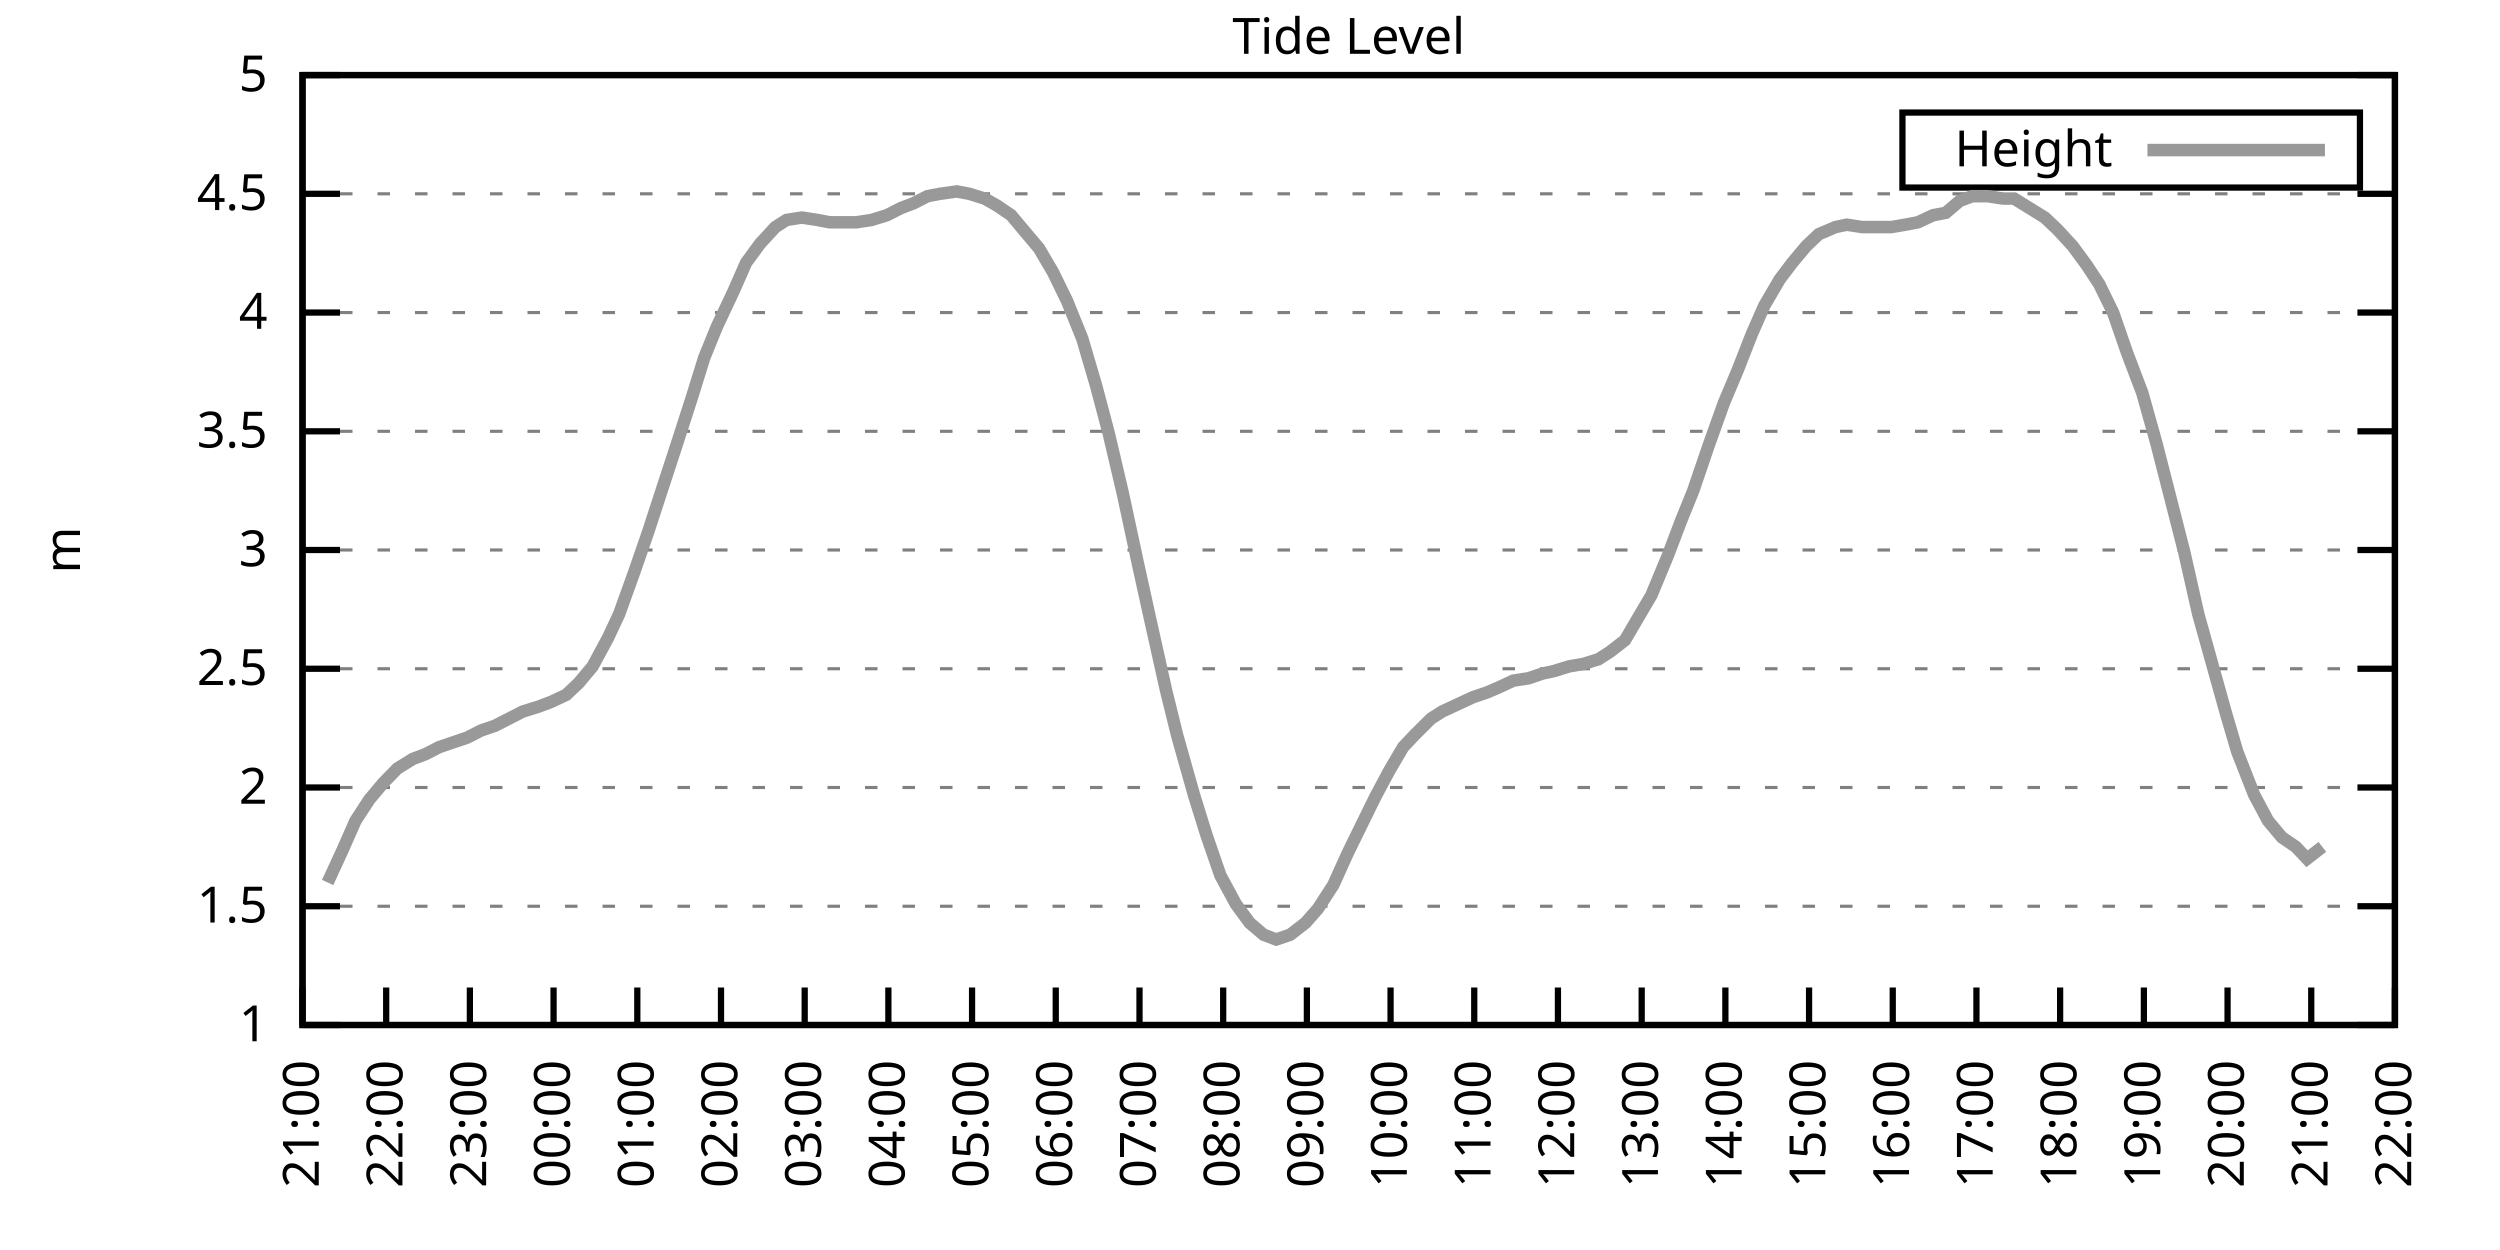
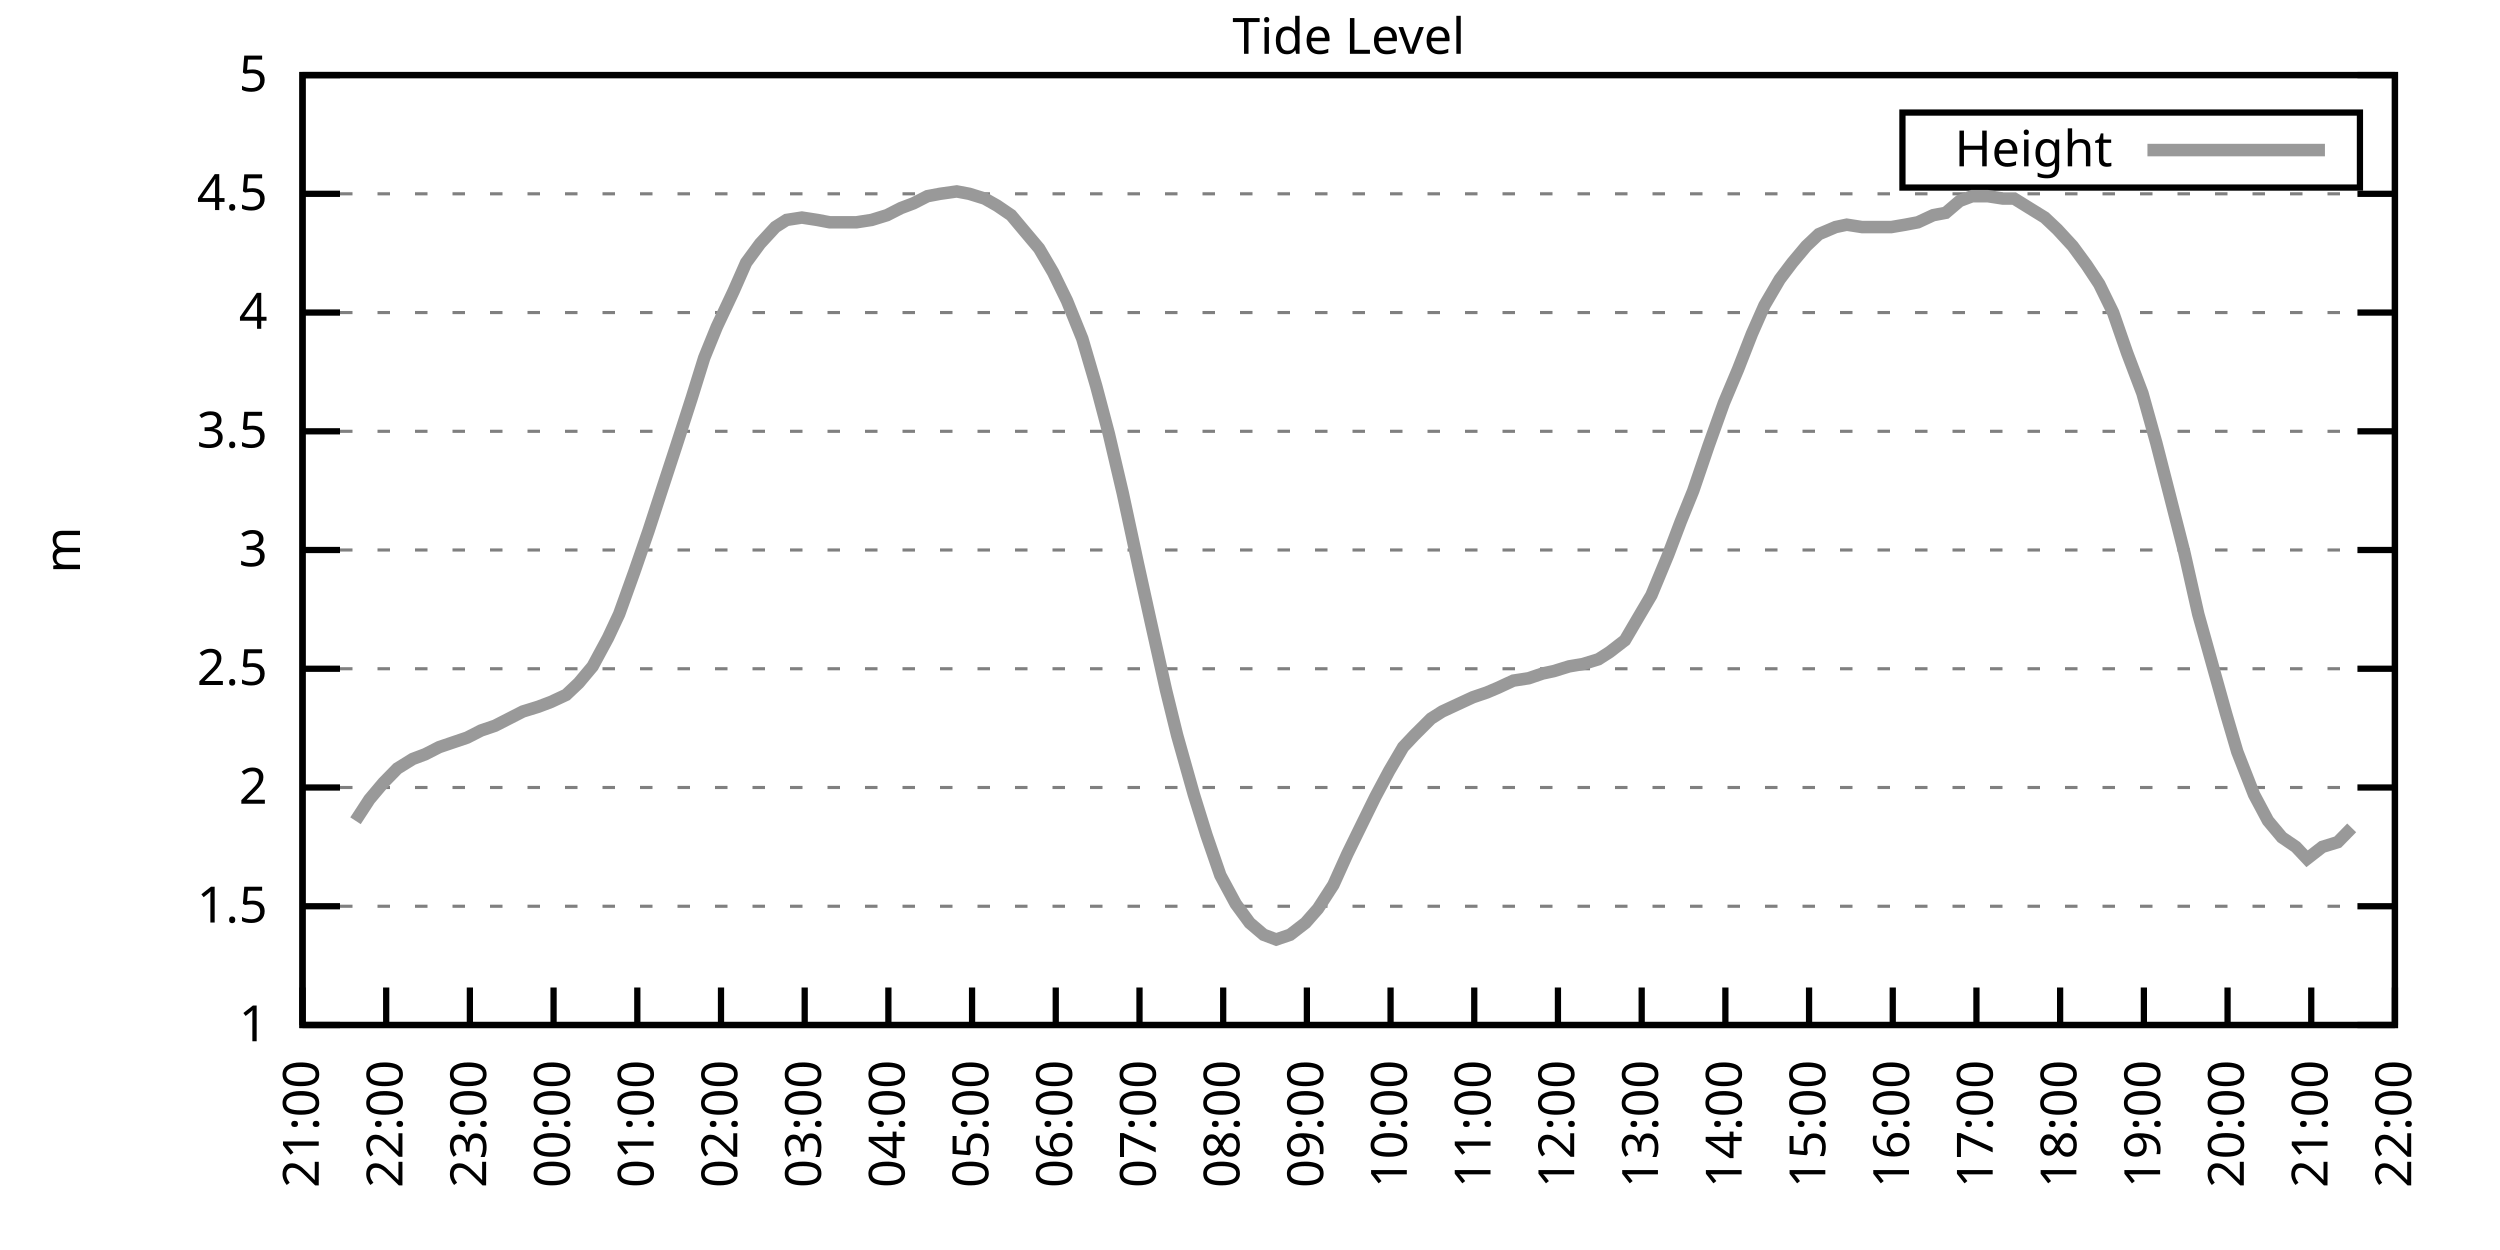
<svg xmlns="http://www.w3.org/2000/svg" xmlns:xlink="http://www.w3.org/1999/xlink" width="400" height="200" viewBox="0 0 400 200">
  <g id="gnuplot_canvas">
    <rect x="0" y="0" width="400" height="200" fill="none" />
    <defs>
      <circle id="gpDot" r="0.5" stroke-width="0.5" stroke="currentColor" />
      <path id="gpPt0" stroke-width="0.333" stroke="currentColor" d="M-1,0 h2 M0,-1 v2" />
      <path id="gpPt1" stroke-width="0.333" stroke="currentColor" d="M-1,-1 L1,1 M1,-1 L-1,1" />
      <path id="gpPt2" stroke-width="0.333" stroke="currentColor" d="M-1,0 L1,0 M0,-1 L0,1 M-1,-1 L1,1 M-1,1 L1,-1" />
      <rect id="gpPt3" stroke-width="0.333" stroke="currentColor" x="-1" y="-1" width="2" height="2" />
      <rect id="gpPt4" stroke-width="0.333" stroke="currentColor" fill="currentColor" x="-1" y="-1" width="2" height="2" />
      <circle id="gpPt5" stroke-width="0.333" stroke="currentColor" cx="0" cy="0" r="1" />
      <use xlink:href="#gpPt5" id="gpPt6" fill="currentColor" stroke="none" />
      <path id="gpPt7" stroke-width="0.333" stroke="currentColor" d="M0,-1.33 L-1.33,0.67 L1.33,0.67 z" />
      <use xlink:href="#gpPt7" id="gpPt8" fill="currentColor" stroke="none" />
      <use xlink:href="#gpPt7" id="gpPt9" stroke="currentColor" transform="rotate(180)" />
      <use xlink:href="#gpPt9" id="gpPt10" fill="currentColor" stroke="none" />
      <use xlink:href="#gpPt3" id="gpPt11" stroke="currentColor" transform="rotate(45)" />
      <use xlink:href="#gpPt11" id="gpPt12" fill="currentColor" stroke="none" />
      <path id="gpPt13" stroke-width="0.333" stroke="currentColor" d="M0,1.330 L1.265,0.411 L0.782,-1.067 L-0.782,-1.076 L-1.265,0.411 z" />
      <use xlink:href="#gpPt13" id="gpPt14" fill="currentColor" stroke="none" />
      <filter id="textbox" filterUnits="objectBoundingBox" x="0" y="0" height="1" width="1">
        <feFlood flood-color="white" flood-opacity="1" result="bgnd" />
        <feComposite in="SourceGraphic" in2="bgnd" operator="atop" />
      </filter>
      <filter id="greybox" filterUnits="objectBoundingBox" x="0" y="0" height="1" width="1">
        <feFlood flood-color="lightgrey" flood-opacity="1" result="grey" />
        <feComposite in="SourceGraphic" in2="grey" operator="atop" />
      </filter>
    </defs>
    <g fill="none" color="white" stroke="currentColor" stroke-width="1.00" stroke-linecap="butt" stroke-linejoin="miter">
</g>
    <g fill="none" color="black" stroke="currentColor" stroke-width="1.00" stroke-linecap="butt" stroke-linejoin="miter">
      <g stroke="none" shape-rendering="crispEdges">
        <polygon fill="rgb(255, 255, 255)" points="48.40,164.00 383.18,164.00 383.18,12.02 48.40,12.02 " />
      </g>
    </g>
    <g fill="none" color="black" stroke="currentColor" stroke-width="1.00" stroke-linecap="butt" stroke-linejoin="miter">
</g>
    <g fill="none" color="black" stroke="black" stroke-width="0.50" stroke-linecap="butt" stroke-linejoin="miter">
</g>
    <g fill="none" color="gray" stroke="currentColor" stroke-width="0.50" stroke-linecap="butt" stroke-linejoin="miter">
      <path stroke="gray" stroke-dasharray="2,4" class="gridline" d="M48.40,164.00 L383.19,164.00  " />
    </g>
    <g fill="none" color="gray" stroke="gray" stroke-width="1.00" stroke-linecap="butt" stroke-linejoin="miter">
</g>
    <g fill="none" color="black" stroke="currentColor" stroke-width="1.00" stroke-linecap="butt" stroke-linejoin="miter">
      <path stroke="black" d="M48.40,164.00 L54.40,164.00 M383.19,164.00 L377.19,164.00  " />
      <g transform="translate(42.80,166.60)" stroke="none" fill="black" font-family="Sans" font-size="8.00" text-anchor="end">
        <text>
          <tspan font-family="Sans"> 1</tspan>
        </text>
      </g>
    </g>
    <g fill="none" color="black" stroke="currentColor" stroke-width="1.00" stroke-linecap="butt" stroke-linejoin="miter">
</g>
    <g fill="none" color="black" stroke="black" stroke-width="0.50" stroke-linecap="butt" stroke-linejoin="miter">
</g>
    <g fill="none" color="gray" stroke="currentColor" stroke-width="0.50" stroke-linecap="butt" stroke-linejoin="miter">
      <path stroke="gray" stroke-dasharray="2,4" class="gridline" d="M48.40,145.00 L383.19,145.00  " />
    </g>
    <g fill="none" color="gray" stroke="gray" stroke-width="1.00" stroke-linecap="butt" stroke-linejoin="miter">
</g>
    <g fill="none" color="black" stroke="currentColor" stroke-width="1.00" stroke-linecap="butt" stroke-linejoin="miter">
      <path stroke="black" d="M48.40,145.00 L54.40,145.00 M383.19,145.00 L377.19,145.00  " />
      <g transform="translate(42.80,147.60)" stroke="none" fill="black" font-family="Sans" font-size="8.00" text-anchor="end">
        <text>
          <tspan font-family="Sans"> 1.5</tspan>
        </text>
      </g>
    </g>
    <g fill="none" color="black" stroke="currentColor" stroke-width="1.00" stroke-linecap="butt" stroke-linejoin="miter">
</g>
    <g fill="none" color="black" stroke="black" stroke-width="0.50" stroke-linecap="butt" stroke-linejoin="miter">
</g>
    <g fill="none" color="gray" stroke="currentColor" stroke-width="0.50" stroke-linecap="butt" stroke-linejoin="miter">
      <path stroke="gray" stroke-dasharray="2,4" class="gridline" d="M48.40,126.00 L383.19,126.00  " />
    </g>
    <g fill="none" color="gray" stroke="gray" stroke-width="1.00" stroke-linecap="butt" stroke-linejoin="miter">
</g>
    <g fill="none" color="black" stroke="currentColor" stroke-width="1.00" stroke-linecap="butt" stroke-linejoin="miter">
      <path stroke="black" d="M48.40,126.00 L54.40,126.00 M383.19,126.00 L377.19,126.00  " />
      <g transform="translate(42.80,128.60)" stroke="none" fill="black" font-family="Sans" font-size="8.00" text-anchor="end">
        <text>
          <tspan font-family="Sans"> 2</tspan>
        </text>
      </g>
    </g>
    <g fill="none" color="black" stroke="currentColor" stroke-width="1.00" stroke-linecap="butt" stroke-linejoin="miter">
</g>
    <g fill="none" color="black" stroke="black" stroke-width="0.50" stroke-linecap="butt" stroke-linejoin="miter">
</g>
    <g fill="none" color="gray" stroke="currentColor" stroke-width="0.50" stroke-linecap="butt" stroke-linejoin="miter">
      <path stroke="gray" stroke-dasharray="2,4" class="gridline" d="M48.40,107.00 L383.19,107.00  " />
    </g>
    <g fill="none" color="gray" stroke="gray" stroke-width="1.00" stroke-linecap="butt" stroke-linejoin="miter">
</g>
    <g fill="none" color="black" stroke="currentColor" stroke-width="1.00" stroke-linecap="butt" stroke-linejoin="miter">
      <path stroke="black" d="M48.40,107.00 L54.40,107.00 M383.19,107.00 L377.19,107.00  " />
      <g transform="translate(42.80,109.60)" stroke="none" fill="black" font-family="Sans" font-size="8.00" text-anchor="end">
        <text>
          <tspan font-family="Sans"> 2.5</tspan>
        </text>
      </g>
    </g>
    <g fill="none" color="black" stroke="currentColor" stroke-width="1.00" stroke-linecap="butt" stroke-linejoin="miter">
</g>
    <g fill="none" color="black" stroke="black" stroke-width="0.50" stroke-linecap="butt" stroke-linejoin="miter">
</g>
    <g fill="none" color="gray" stroke="currentColor" stroke-width="0.50" stroke-linecap="butt" stroke-linejoin="miter">
      <path stroke="gray" stroke-dasharray="2,4" class="gridline" d="M48.40,88.00 L383.19,88.00  " />
    </g>
    <g fill="none" color="gray" stroke="gray" stroke-width="1.00" stroke-linecap="butt" stroke-linejoin="miter">
</g>
    <g fill="none" color="black" stroke="currentColor" stroke-width="1.00" stroke-linecap="butt" stroke-linejoin="miter">
      <path stroke="black" d="M48.40,88.00 L54.40,88.00 M383.19,88.00 L377.19,88.00  " />
      <g transform="translate(42.80,90.60)" stroke="none" fill="black" font-family="Sans" font-size="8.00" text-anchor="end">
        <text>
          <tspan font-family="Sans"> 3</tspan>
        </text>
      </g>
    </g>
    <g fill="none" color="black" stroke="currentColor" stroke-width="1.00" stroke-linecap="butt" stroke-linejoin="miter">
</g>
    <g fill="none" color="black" stroke="black" stroke-width="0.50" stroke-linecap="butt" stroke-linejoin="miter">
</g>
    <g fill="none" color="gray" stroke="currentColor" stroke-width="0.50" stroke-linecap="butt" stroke-linejoin="miter">
      <path stroke="gray" stroke-dasharray="2,4" class="gridline" d="M48.40,69.01 L383.19,69.01  " />
    </g>
    <g fill="none" color="gray" stroke="gray" stroke-width="1.00" stroke-linecap="butt" stroke-linejoin="miter">
</g>
    <g fill="none" color="black" stroke="currentColor" stroke-width="1.00" stroke-linecap="butt" stroke-linejoin="miter">
      <path stroke="black" d="M48.40,69.01 L54.40,69.01 M383.19,69.01 L377.19,69.01  " />
      <g transform="translate(42.80,71.61)" stroke="none" fill="black" font-family="Sans" font-size="8.00" text-anchor="end">
        <text>
          <tspan font-family="Sans"> 3.5</tspan>
        </text>
      </g>
    </g>
    <g fill="none" color="black" stroke="currentColor" stroke-width="1.00" stroke-linecap="butt" stroke-linejoin="miter">
</g>
    <g fill="none" color="black" stroke="black" stroke-width="0.50" stroke-linecap="butt" stroke-linejoin="miter">
</g>
    <g fill="none" color="gray" stroke="currentColor" stroke-width="0.50" stroke-linecap="butt" stroke-linejoin="miter">
      <path stroke="gray" stroke-dasharray="2,4" class="gridline" d="M48.40,50.01 L383.19,50.01  " />
    </g>
    <g fill="none" color="gray" stroke="gray" stroke-width="1.00" stroke-linecap="butt" stroke-linejoin="miter">
</g>
    <g fill="none" color="black" stroke="currentColor" stroke-width="1.00" stroke-linecap="butt" stroke-linejoin="miter">
      <path stroke="black" d="M48.40,50.01 L54.40,50.01 M383.19,50.01 L377.19,50.01  " />
      <g transform="translate(42.80,52.61)" stroke="none" fill="black" font-family="Sans" font-size="8.00" text-anchor="end">
        <text>
          <tspan font-family="Sans"> 4</tspan>
        </text>
      </g>
    </g>
    <g fill="none" color="black" stroke="currentColor" stroke-width="1.00" stroke-linecap="butt" stroke-linejoin="miter">
</g>
    <g fill="none" color="black" stroke="black" stroke-width="0.50" stroke-linecap="butt" stroke-linejoin="miter">
</g>
    <g fill="none" color="gray" stroke="currentColor" stroke-width="0.50" stroke-linecap="butt" stroke-linejoin="miter">
      <path stroke="gray" stroke-dasharray="2,4" class="gridline" d="M48.40,31.01 L383.19,31.01  " />
    </g>
    <g fill="none" color="gray" stroke="gray" stroke-width="1.00" stroke-linecap="butt" stroke-linejoin="miter">
</g>
    <g fill="none" color="black" stroke="currentColor" stroke-width="1.00" stroke-linecap="butt" stroke-linejoin="miter">
      <path stroke="black" d="M48.40,31.01 L54.40,31.01 M383.19,31.01 L377.19,31.01  " />
      <g transform="translate(42.80,33.61)" stroke="none" fill="black" font-family="Sans" font-size="8.00" text-anchor="end">
        <text>
          <tspan font-family="Sans"> 4.5</tspan>
        </text>
      </g>
    </g>
    <g fill="none" color="black" stroke="currentColor" stroke-width="1.00" stroke-linecap="butt" stroke-linejoin="miter">
</g>
    <g fill="none" color="black" stroke="black" stroke-width="0.50" stroke-linecap="butt" stroke-linejoin="miter">
</g>
    <g fill="none" color="gray" stroke="currentColor" stroke-width="0.50" stroke-linecap="butt" stroke-linejoin="miter">
      <path stroke="gray" stroke-dasharray="2,4" class="gridline" d="M48.40,12.01 L383.19,12.01  " />
    </g>
    <g fill="none" color="gray" stroke="gray" stroke-width="1.00" stroke-linecap="butt" stroke-linejoin="miter">
</g>
    <g fill="none" color="black" stroke="currentColor" stroke-width="1.00" stroke-linecap="butt" stroke-linejoin="miter">
      <path stroke="black" d="M48.40,12.01 L54.40,12.01 M383.19,12.01 L377.19,12.01  " />
      <g transform="translate(42.80,14.61)" stroke="none" fill="black" font-family="Sans" font-size="8.00" text-anchor="end">
        <text>
          <tspan font-family="Sans"> 5</tspan>
        </text>
      </g>
    </g>
    <g fill="none" color="black" stroke="currentColor" stroke-width="1.00" stroke-linecap="butt" stroke-linejoin="miter">
      <path stroke="black" d="M48.40,164.00 L48.40,158.00  " />
      <g transform="translate(51.00,169.60) rotate(270.00)" stroke="none" fill="black" font-family="Sans" font-size="8.00" text-anchor="end">
        <text>
          <tspan font-family="Sans">21:00</tspan>
        </text>
      </g>
    </g>
    <g fill="none" color="black" stroke="currentColor" stroke-width="1.00" stroke-linecap="butt" stroke-linejoin="miter">
      <path stroke="black" d="M61.79,164.00 L61.79,158.00  " />
      <g transform="translate(64.39,169.60) rotate(270.00)" stroke="none" fill="black" font-family="Sans" font-size="8.00" text-anchor="end">
        <text>
          <tspan font-family="Sans">22:00</tspan>
        </text>
      </g>
    </g>
    <g fill="none" color="black" stroke="currentColor" stroke-width="1.00" stroke-linecap="butt" stroke-linejoin="miter">
      <path stroke="black" d="M75.18,164.00 L75.18,158.00  " />
      <g transform="translate(77.78,169.60) rotate(270.00)" stroke="none" fill="black" font-family="Sans" font-size="8.00" text-anchor="end">
        <text>
          <tspan font-family="Sans">23:00</tspan>
        </text>
      </g>
    </g>
    <g fill="none" color="black" stroke="currentColor" stroke-width="1.00" stroke-linecap="butt" stroke-linejoin="miter">
      <path stroke="black" d="M88.57,164.00 L88.57,158.00  " />
      <g transform="translate(91.17,169.60) rotate(270.00)" stroke="none" fill="black" font-family="Sans" font-size="8.00" text-anchor="end">
        <text>
          <tspan font-family="Sans">00:00</tspan>
        </text>
      </g>
    </g>
    <g fill="none" color="black" stroke="currentColor" stroke-width="1.00" stroke-linecap="butt" stroke-linejoin="miter">
      <path stroke="black" d="M101.97,164.00 L101.97,158.00  " />
      <g transform="translate(104.57,169.60) rotate(270.00)" stroke="none" fill="black" font-family="Sans" font-size="8.00" text-anchor="end">
        <text>
          <tspan font-family="Sans">01:00</tspan>
        </text>
      </g>
    </g>
    <g fill="none" color="black" stroke="currentColor" stroke-width="1.00" stroke-linecap="butt" stroke-linejoin="miter">
      <path stroke="black" d="M115.36,164.00 L115.36,158.00  " />
      <g transform="translate(117.96,169.60) rotate(270.00)" stroke="none" fill="black" font-family="Sans" font-size="8.00" text-anchor="end">
        <text>
          <tspan font-family="Sans">02:00</tspan>
        </text>
      </g>
    </g>
    <g fill="none" color="black" stroke="currentColor" stroke-width="1.00" stroke-linecap="butt" stroke-linejoin="miter">
      <path stroke="black" d="M128.75,164.00 L128.75,158.00  " />
      <g transform="translate(131.35,169.60) rotate(270.00)" stroke="none" fill="black" font-family="Sans" font-size="8.00" text-anchor="end">
        <text>
          <tspan font-family="Sans">03:00</tspan>
        </text>
      </g>
    </g>
    <g fill="none" color="black" stroke="currentColor" stroke-width="1.00" stroke-linecap="butt" stroke-linejoin="miter">
      <path stroke="black" d="M142.14,164.00 L142.14,158.00  " />
      <g transform="translate(144.74,169.60) rotate(270.00)" stroke="none" fill="black" font-family="Sans" font-size="8.00" text-anchor="end">
        <text>
          <tspan font-family="Sans">04:00</tspan>
        </text>
      </g>
    </g>
    <g fill="none" color="black" stroke="currentColor" stroke-width="1.00" stroke-linecap="butt" stroke-linejoin="miter">
      <path stroke="black" d="M155.53,164.00 L155.53,158.00  " />
      <g transform="translate(158.13,169.60) rotate(270.00)" stroke="none" fill="black" font-family="Sans" font-size="8.00" text-anchor="end">
        <text>
          <tspan font-family="Sans">05:00</tspan>
        </text>
      </g>
    </g>
    <g fill="none" color="black" stroke="currentColor" stroke-width="1.00" stroke-linecap="butt" stroke-linejoin="miter">
      <path stroke="black" d="M168.92,164.00 L168.92,158.00  " />
      <g transform="translate(171.52,169.60) rotate(270.00)" stroke="none" fill="black" font-family="Sans" font-size="8.00" text-anchor="end">
        <text>
          <tspan font-family="Sans">06:00</tspan>
        </text>
      </g>
    </g>
    <g fill="none" color="black" stroke="currentColor" stroke-width="1.00" stroke-linecap="butt" stroke-linejoin="miter">
      <path stroke="black" d="M182.32,164.00 L182.32,158.00  " />
      <g transform="translate(184.92,169.60) rotate(270.00)" stroke="none" fill="black" font-family="Sans" font-size="8.00" text-anchor="end">
        <text>
          <tspan font-family="Sans">07:00</tspan>
        </text>
      </g>
    </g>
    <g fill="none" color="black" stroke="currentColor" stroke-width="1.00" stroke-linecap="butt" stroke-linejoin="miter">
      <path stroke="black" d="M195.71,164.00 L195.71,158.00  " />
      <g transform="translate(198.31,169.60) rotate(270.00)" stroke="none" fill="black" font-family="Sans" font-size="8.00" text-anchor="end">
        <text>
          <tspan font-family="Sans">08:00</tspan>
        </text>
      </g>
    </g>
    <g fill="none" color="black" stroke="currentColor" stroke-width="1.00" stroke-linecap="butt" stroke-linejoin="miter">
      <path stroke="black" d="M209.10,164.00 L209.10,158.00  " />
      <g transform="translate(211.70,169.60) rotate(270.00)" stroke="none" fill="black" font-family="Sans" font-size="8.00" text-anchor="end">
        <text>
          <tspan font-family="Sans">09:00</tspan>
        </text>
      </g>
    </g>
    <g fill="none" color="black" stroke="currentColor" stroke-width="1.00" stroke-linecap="butt" stroke-linejoin="miter">
      <path stroke="black" d="M222.49,164.00 L222.49,158.00  " />
      <g transform="translate(225.09,169.60) rotate(270.00)" stroke="none" fill="black" font-family="Sans" font-size="8.00" text-anchor="end">
        <text>
          <tspan font-family="Sans">10:00</tspan>
        </text>
      </g>
    </g>
    <g fill="none" color="black" stroke="currentColor" stroke-width="1.00" stroke-linecap="butt" stroke-linejoin="miter">
      <path stroke="black" d="M235.88,164.00 L235.88,158.00  " />
      <g transform="translate(238.48,169.60) rotate(270.00)" stroke="none" fill="black" font-family="Sans" font-size="8.00" text-anchor="end">
        <text>
          <tspan font-family="Sans">11:00</tspan>
        </text>
      </g>
    </g>
    <g fill="none" color="black" stroke="currentColor" stroke-width="1.00" stroke-linecap="butt" stroke-linejoin="miter">
      <path stroke="black" d="M249.27,164.00 L249.27,158.00  " />
      <g transform="translate(251.87,169.60) rotate(270.00)" stroke="none" fill="black" font-family="Sans" font-size="8.00" text-anchor="end">
        <text>
          <tspan font-family="Sans">12:00</tspan>
        </text>
      </g>
    </g>
    <g fill="none" color="black" stroke="currentColor" stroke-width="1.00" stroke-linecap="butt" stroke-linejoin="miter">
      <path stroke="black" d="M262.67,164.00 L262.67,158.00  " />
      <g transform="translate(265.27,169.60) rotate(270.00)" stroke="none" fill="black" font-family="Sans" font-size="8.00" text-anchor="end">
        <text>
          <tspan font-family="Sans">13:00</tspan>
        </text>
      </g>
    </g>
    <g fill="none" color="black" stroke="currentColor" stroke-width="1.00" stroke-linecap="butt" stroke-linejoin="miter">
      <path stroke="black" d="M276.06,164.00 L276.06,158.00  " />
      <g transform="translate(278.66,169.60) rotate(270.00)" stroke="none" fill="black" font-family="Sans" font-size="8.00" text-anchor="end">
        <text>
          <tspan font-family="Sans">14:00</tspan>
        </text>
      </g>
    </g>
    <g fill="none" color="black" stroke="currentColor" stroke-width="1.00" stroke-linecap="butt" stroke-linejoin="miter">
      <path stroke="black" d="M289.45,164.00 L289.45,158.00  " />
      <g transform="translate(292.05,169.60) rotate(270.00)" stroke="none" fill="black" font-family="Sans" font-size="8.00" text-anchor="end">
        <text>
          <tspan font-family="Sans">15:00</tspan>
        </text>
      </g>
    </g>
    <g fill="none" color="black" stroke="currentColor" stroke-width="1.00" stroke-linecap="butt" stroke-linejoin="miter">
      <path stroke="black" d="M302.84,164.00 L302.84,158.00  " />
      <g transform="translate(305.44,169.60) rotate(270.00)" stroke="none" fill="black" font-family="Sans" font-size="8.00" text-anchor="end">
        <text>
          <tspan font-family="Sans">16:00</tspan>
        </text>
      </g>
    </g>
    <g fill="none" color="black" stroke="currentColor" stroke-width="1.00" stroke-linecap="butt" stroke-linejoin="miter">
      <path stroke="black" d="M316.23,164.00 L316.23,158.00  " />
      <g transform="translate(318.83,169.60) rotate(270.00)" stroke="none" fill="black" font-family="Sans" font-size="8.00" text-anchor="end">
        <text>
          <tspan font-family="Sans">17:00</tspan>
        </text>
      </g>
    </g>
    <g fill="none" color="black" stroke="currentColor" stroke-width="1.00" stroke-linecap="butt" stroke-linejoin="miter">
      <path stroke="black" d="M329.62,164.00 L329.62,158.00  " />
      <g transform="translate(332.22,169.60) rotate(270.00)" stroke="none" fill="black" font-family="Sans" font-size="8.00" text-anchor="end">
        <text>
          <tspan font-family="Sans">18:00</tspan>
        </text>
      </g>
    </g>
    <g fill="none" color="black" stroke="currentColor" stroke-width="1.00" stroke-linecap="butt" stroke-linejoin="miter">
      <path stroke="black" d="M343.02,164.00 L343.02,158.00  " />
      <g transform="translate(345.62,169.60) rotate(270.00)" stroke="none" fill="black" font-family="Sans" font-size="8.00" text-anchor="end">
        <text>
          <tspan font-family="Sans">19:00</tspan>
        </text>
      </g>
    </g>
    <g fill="none" color="black" stroke="currentColor" stroke-width="1.00" stroke-linecap="butt" stroke-linejoin="miter">
      <path stroke="black" d="M356.41,164.00 L356.41,158.00  " />
      <g transform="translate(359.01,169.60) rotate(270.00)" stroke="none" fill="black" font-family="Sans" font-size="8.00" text-anchor="end">
        <text>
          <tspan font-family="Sans">20:00</tspan>
        </text>
      </g>
    </g>
    <g fill="none" color="black" stroke="currentColor" stroke-width="1.00" stroke-linecap="butt" stroke-linejoin="miter">
      <path stroke="black" d="M369.80,164.00 L369.80,158.00  " />
      <g transform="translate(372.40,169.60) rotate(270.00)" stroke="none" fill="black" font-family="Sans" font-size="8.00" text-anchor="end">
        <text>
          <tspan font-family="Sans">21:00</tspan>
        </text>
      </g>
    </g>
    <g fill="none" color="black" stroke="currentColor" stroke-width="1.00" stroke-linecap="butt" stroke-linejoin="miter">
      <path stroke="black" d="M383.19,164.00 L383.19,158.00  " />
      <g transform="translate(385.79,169.60) rotate(270.00)" stroke="none" fill="black" font-family="Sans" font-size="8.00" text-anchor="end">
        <text>
          <tspan font-family="Sans">22:00</tspan>
        </text>
      </g>
    </g>
    <g fill="none" color="black" stroke="currentColor" stroke-width="1.00" stroke-linecap="butt" stroke-linejoin="miter">
</g>
    <g fill="none" color="black" stroke="currentColor" stroke-width="1.00" stroke-linecap="butt" stroke-linejoin="miter">
      <path stroke="black" d="M48.40,12.01 L48.40,164.00 L383.19,164.00 L383.19,12.01 L48.40,12.01 Z  " />
    </g>
    <g fill="none" color="black" stroke="currentColor" stroke-width="1.00" stroke-linecap="butt" stroke-linejoin="miter">
</g>
    <g fill="none" color="black" stroke="currentColor" stroke-width="1.00" stroke-linecap="butt" stroke-linejoin="miter">
      <path stroke="black" d="M304.39,30.01 L304.39,18.01 L377.59,18.01 L377.59,30.01 L304.39,30.01 Z  " />
    </g>
    <g id="Tide_level_plot_1">
      <g fill="none" color="white" stroke="black" stroke-width="2.00" stroke-linecap="butt" stroke-linejoin="miter">
</g>
      <g fill="none" color="black" stroke="currentColor" stroke-width="2.00" stroke-linecap="butt" stroke-linejoin="miter">
        <g transform="translate(337.99,26.61)" stroke="none" fill="black" font-family="Sans" font-size="8.00" text-anchor="end">
          <text>
            <tspan font-family="Sans">Height</tspan>
          </text>
        </g>
      </g>
      <g fill="none" color="black" stroke="currentColor" stroke-width="2.00" stroke-linecap="butt" stroke-linejoin="miter">
-         <path stroke="rgb(153, 153, 153)" d="M343.59,24.01 L371.99,24.01 M52.42,141.20 L54.87,135.88 L56.88,131.32 L59.11,127.90 L61.35,125.24 L63.58,122.96   L66.03,121.44 L68.04,120.68 L70.27,119.54 L72.50,118.78 L74.74,118.02 L76.97,116.88 L79.20,116.12 L81.43,114.98   L83.66,113.84 L86.12,113.08 L88.13,112.32 L90.58,111.18 L92.59,109.28 L94.82,106.62 L97.28,102.06 L99.06,98.26   L101.52,91.42 L103.75,84.97 L105.98,78.13 L108.22,71.29 L110.67,63.69 L112.68,57.23 L114.69,52.29 L117.37,46.59   L119.38,42.03 L121.61,38.99 L124.06,36.33 L125.85,35.19 L128.30,34.81 L130.76,35.19 L132.77,35.57 L135.00,35.57   L137.01,35.57 L139.46,35.19 L141.92,34.43 L144.15,33.29 L146.16,32.53 L148.39,31.39 L150.40,31.01 L153.08,30.63   L155.09,31.01 L157.54,31.77 L159.55,32.91 L161.78,34.43 L164.01,37.09 L166.25,39.75 L168.48,43.55 L170.71,48.11   L173.17,54.19 L175.40,61.79 L177.41,69.39 L179.64,78.89 L182.09,90.28 L184.10,99.40 L186.56,110.42 L188.34,117.64   L191.02,127.14 L193.03,133.60 L195.26,140.06 L197.72,144.62 L199.95,147.66 L202.18,149.56 L204.19,150.32 L206.42,149.56   L208.88,147.66 L210.88,145.38 L213.34,141.58 L215.57,136.64 L217.80,132.08 L220.04,127.52 L222.27,123.34 L224.50,119.54   L226.29,117.64 L228.96,114.98 L230.75,113.84 L233.20,112.70 L235.66,111.56 L237.89,110.80 L239.68,110.04 L242.13,108.90   L244.59,108.52 L246.82,107.76 L248.60,107.38 L251.06,106.62 L253.29,106.24 L255.75,105.48 L257.53,104.34 L259.99,102.44   L262.44,98.26 L264.23,95.22 L266.91,88.76 L268.92,83.45 L270.92,78.51 L273.38,71.29 L275.83,64.45 L278.07,59.13   L280.30,53.43 L282.31,48.87 L284.76,44.69 L286.77,42.03 L289.00,39.37 L291.01,37.47 L293.69,36.33 L295.48,35.95   L297.93,36.33 L300.16,36.33 L302.62,36.33 L304.85,35.95 L306.86,35.57 L309.31,34.43 L311.32,34.05 L313.55,32.15   L315.56,31.39 L318.02,31.39 L320.47,31.77 L322.26,31.77 L324.71,33.29 L327.17,34.81 L329.18,36.71 L331.63,39.37   L333.86,42.41 L335.87,45.45 L338.10,50.01 L340.34,56.47 L342.79,62.93 L345.02,70.91 L347.26,79.65 L349.49,88.38   L351.72,98.26 L353.95,106.24 L356.18,114.22 L357.97,120.30 L360.65,127.14 L362.88,131.32 L365.11,133.98 L367.34,135.50   L369.13,137.40 L371.58,135.50  " />
+         <path stroke="rgb(153, 153, 153)" d="M343.59,24.01 L371.99,24.01 M56.88,131.32 L59.11,127.90 L61.35,125.24 L63.58,122.96 L66.03,121.44 L68.04,120.68   L70.27,119.54 L72.50,118.78 L74.74,118.02 L76.97,116.88 L79.20,116.12 L81.43,114.98 L83.66,113.84 L86.12,113.08   L88.13,112.32 L90.58,111.18 L92.59,109.28 L94.82,106.62 L97.28,102.06 L99.06,98.26 L101.52,91.42 L103.75,84.97   L105.98,78.13 L108.22,71.29 L110.67,63.69 L112.68,57.23 L114.69,52.29 L117.37,46.59 L119.38,42.03 L121.61,38.99   L124.06,36.33 L125.85,35.19 L128.30,34.81 L130.76,35.19 L132.77,35.57 L135.00,35.57 L137.01,35.57 L139.46,35.19   L141.92,34.43 L144.15,33.29 L146.16,32.53 L148.39,31.39 L150.40,31.01 L153.08,30.63 L155.09,31.01 L157.54,31.77   L159.55,32.91 L161.78,34.43 L164.01,37.09 L166.25,39.75 L168.48,43.55 L170.71,48.11 L173.17,54.19 L175.40,61.79   L177.41,69.39 L179.64,78.89 L182.09,90.28 L184.10,99.40 L186.56,110.42 L188.34,117.64 L191.02,127.14 L193.03,133.60   L195.26,140.06 L197.72,144.62 L199.95,147.66 L202.18,149.56 L204.19,150.32 L206.42,149.56 L208.88,147.66 L210.88,145.38   L213.34,141.58 L215.57,136.64 L217.80,132.08 L220.04,127.52 L222.27,123.34 L224.50,119.54 L226.29,117.64 L228.96,114.98   L230.75,113.84 L233.20,112.70 L235.66,111.56 L237.89,110.80 L239.68,110.04 L242.13,108.90 L244.59,108.52 L246.82,107.76   L248.60,107.38 L251.06,106.62 L253.29,106.24 L255.75,105.48 L257.53,104.34 L259.99,102.44 L262.44,98.26 L264.23,95.22   L266.91,88.76 L268.92,83.45 L270.92,78.51 L273.38,71.29 L275.83,64.45 L278.07,59.13 L280.30,53.43 L282.31,48.87   L284.76,44.69 L286.77,42.03 L289.00,39.37 L291.01,37.47 L293.69,36.33 L295.48,35.95 L297.93,36.33 L300.16,36.33   L302.62,36.33 L304.85,35.95 L306.86,35.57 L309.31,34.43 L311.32,34.05 L313.55,32.15 L315.56,31.39 L318.02,31.39   L320.47,31.77 L322.26,31.77 L324.71,33.29 L327.17,34.81 L329.18,36.71 L331.63,39.37 L333.86,42.41 L335.87,45.45   L338.10,50.01 L340.34,56.47 L342.79,62.93 L345.02,70.91 L347.26,79.65 L349.49,88.38 L351.72,98.26 L353.95,106.24   L356.18,114.22 L357.97,120.30 L360.65,127.14 L362.88,131.32 L365.11,133.98 L367.34,135.50 L369.13,137.40 L371.58,135.50   L374.04,134.74 L376.27,132.46  " />
      </g>
    </g>
    <g fill="none" color="black" stroke="currentColor" stroke-width="2.00" stroke-linecap="butt" stroke-linejoin="miter">
</g>
    <g fill="none" color="black" stroke="black" stroke-width="1.00" stroke-linecap="butt" stroke-linejoin="miter">
</g>
    <g fill="none" color="black" stroke="currentColor" stroke-width="1.00" stroke-linecap="butt" stroke-linejoin="miter">
      <path stroke="black" d="M48.40,12.01 L48.40,164.00 L383.19,164.00 L383.19,12.01 L48.40,12.01 Z  " />
      <g transform="translate(12.80,88.01) rotate(270.00)" stroke="none" fill="black" font-family="Sans" font-size="8.00" text-anchor="middle">
        <text>
          <tspan font-family="Sans">m</tspan>
        </text>
      </g>
    </g>
    <g fill="none" color="black" stroke="currentColor" stroke-width="1.00" stroke-linecap="butt" stroke-linejoin="miter">
</g>
    <g fill="none" color="black" stroke="currentColor" stroke-width="1.00" stroke-linecap="butt" stroke-linejoin="miter">
      <g transform="translate(215.79,8.61)" stroke="none" fill="black" font-family="Sans" font-size="8.00" text-anchor="middle">
        <text>
          <tspan font-family="Sans">Tide Level</tspan>
        </text>
      </g>
    </g>
    <g fill="none" color="black" stroke="currentColor" stroke-width="1.00" stroke-linecap="butt" stroke-linejoin="miter">
</g>
  </g>
</svg>
